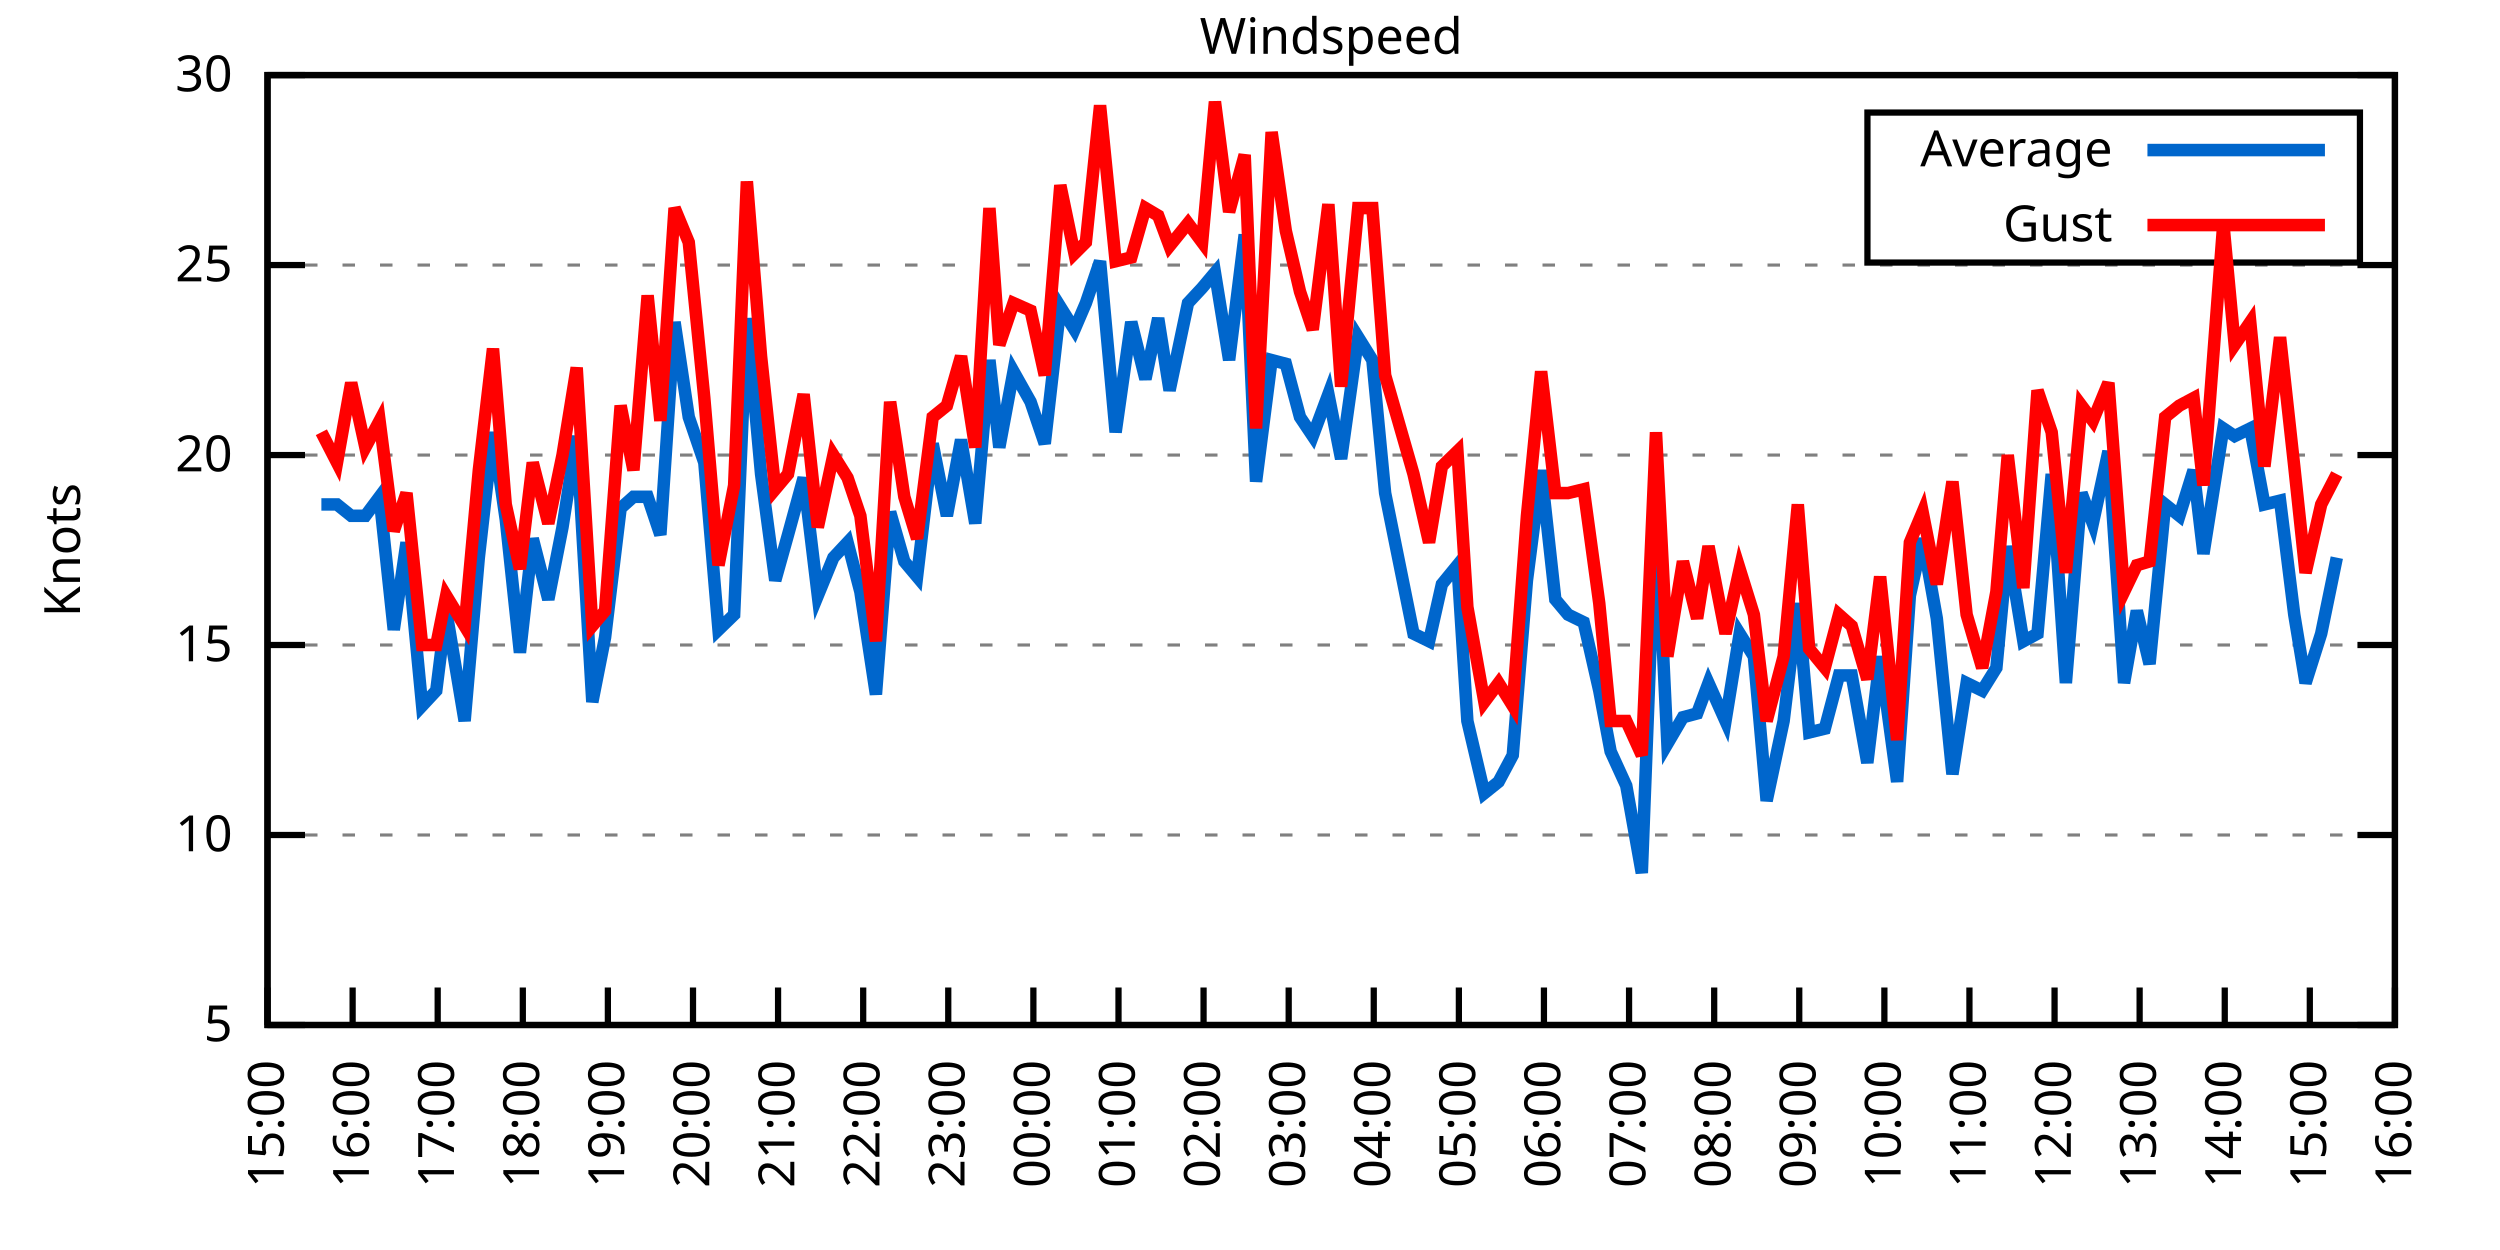
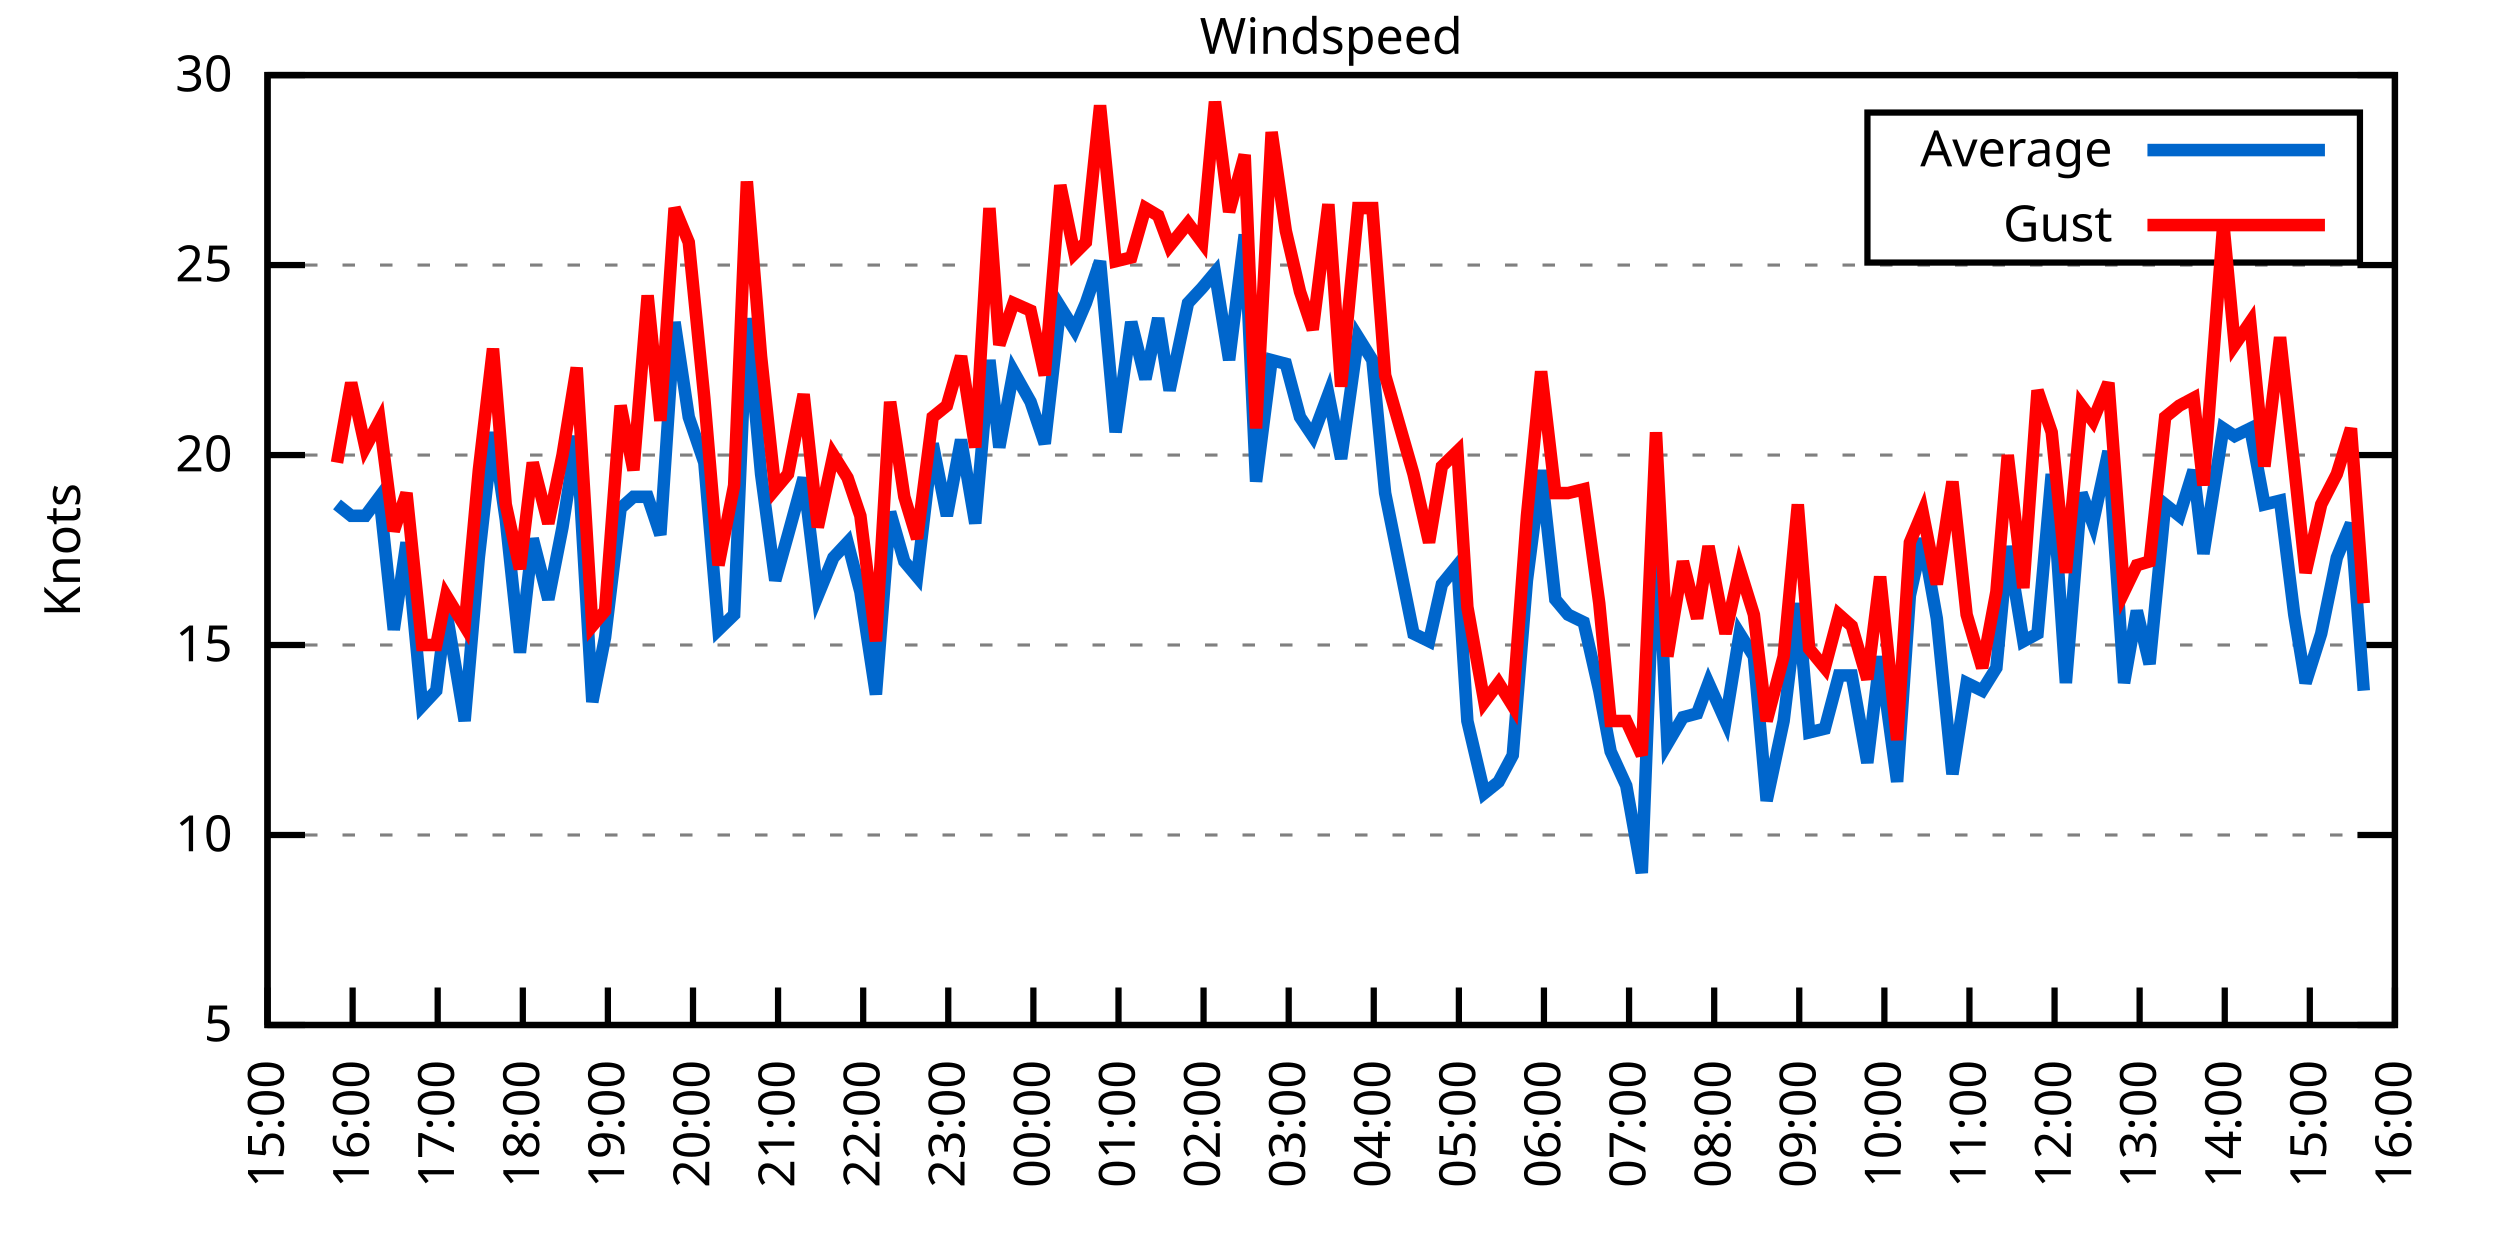
<svg xmlns="http://www.w3.org/2000/svg" xmlns:xlink="http://www.w3.org/1999/xlink" width="400" height="200" viewBox="0 0 400 200">
  <g id="gnuplot_canvas">
    <rect x="0" y="0" width="400" height="200" fill="none" />
    <defs>
      <circle id="gpDot" r="0.5" stroke-width="0.5" stroke="currentColor" />
      <path id="gpPt0" stroke-width="0.333" stroke="currentColor" d="M-1,0 h2 M0,-1 v2" />
      <path id="gpPt1" stroke-width="0.333" stroke="currentColor" d="M-1,-1 L1,1 M1,-1 L-1,1" />
      <path id="gpPt2" stroke-width="0.333" stroke="currentColor" d="M-1,0 L1,0 M0,-1 L0,1 M-1,-1 L1,1 M-1,1 L1,-1" />
      <rect id="gpPt3" stroke-width="0.333" stroke="currentColor" x="-1" y="-1" width="2" height="2" />
      <rect id="gpPt4" stroke-width="0.333" stroke="currentColor" fill="currentColor" x="-1" y="-1" width="2" height="2" />
      <circle id="gpPt5" stroke-width="0.333" stroke="currentColor" cx="0" cy="0" r="1" />
      <use xlink:href="#gpPt5" id="gpPt6" fill="currentColor" stroke="none" />
      <path id="gpPt7" stroke-width="0.333" stroke="currentColor" d="M0,-1.33 L-1.33,0.67 L1.33,0.67 z" />
      <use xlink:href="#gpPt7" id="gpPt8" fill="currentColor" stroke="none" />
      <use xlink:href="#gpPt7" id="gpPt9" stroke="currentColor" transform="rotate(180)" />
      <use xlink:href="#gpPt9" id="gpPt10" fill="currentColor" stroke="none" />
      <use xlink:href="#gpPt3" id="gpPt11" stroke="currentColor" transform="rotate(45)" />
      <use xlink:href="#gpPt11" id="gpPt12" fill="currentColor" stroke="none" />
      <path id="gpPt13" stroke-width="0.333" stroke="currentColor" d="M0,1.330 L1.265,0.411 L0.782,-1.067 L-0.782,-1.076 L-1.265,0.411 z" />
      <use xlink:href="#gpPt13" id="gpPt14" fill="currentColor" stroke="none" />
      <filter id="textbox" filterUnits="objectBoundingBox" x="0" y="0" height="1" width="1">
        <feFlood flood-color="white" flood-opacity="1" result="bgnd" />
        <feComposite in="SourceGraphic" in2="bgnd" operator="atop" />
      </filter>
      <filter id="greybox" filterUnits="objectBoundingBox" x="0" y="0" height="1" width="1">
        <feFlood flood-color="lightgrey" flood-opacity="1" result="grey" />
        <feComposite in="SourceGraphic" in2="grey" operator="atop" />
      </filter>
    </defs>
    <g fill="none" color="white" stroke="currentColor" stroke-width="1.00" stroke-linecap="butt" stroke-linejoin="miter">
</g>
    <g fill="none" color="black" stroke="currentColor" stroke-width="1.00" stroke-linecap="butt" stroke-linejoin="miter">
      <g stroke="none" shape-rendering="crispEdges">
        <polygon fill="rgb(255, 255, 255)" points="42.80,164.00 383.18,164.00 383.18,12.02 42.80,12.02 " />
      </g>
    </g>
    <g fill="none" color="black" stroke="currentColor" stroke-width="1.00" stroke-linecap="butt" stroke-linejoin="miter">
</g>
    <g fill="none" color="black" stroke="black" stroke-width="0.50" stroke-linecap="butt" stroke-linejoin="miter">
</g>
    <g fill="none" color="gray" stroke="currentColor" stroke-width="0.50" stroke-linecap="butt" stroke-linejoin="miter">
      <path stroke="gray" stroke-dasharray="2,4" class="gridline" d="M42.80,164.00 L383.19,164.00  " />
    </g>
    <g fill="none" color="gray" stroke="gray" stroke-width="1.00" stroke-linecap="butt" stroke-linejoin="miter">
</g>
    <g fill="none" color="black" stroke="currentColor" stroke-width="1.00" stroke-linecap="butt" stroke-linejoin="miter">
      <path stroke="black" d="M42.80,164.00 L48.80,164.00 M383.19,164.00 L377.19,164.00  " />
      <g transform="translate(37.20,166.60)" stroke="none" fill="black" font-family="Sans" font-size="8.00" text-anchor="end">
        <text>
          <tspan font-family="Sans"> 5</tspan>
        </text>
      </g>
    </g>
    <g fill="none" color="black" stroke="currentColor" stroke-width="1.00" stroke-linecap="butt" stroke-linejoin="miter">
</g>
    <g fill="none" color="black" stroke="black" stroke-width="0.50" stroke-linecap="butt" stroke-linejoin="miter">
</g>
    <g fill="none" color="gray" stroke="currentColor" stroke-width="0.50" stroke-linecap="butt" stroke-linejoin="miter">
      <path stroke="gray" stroke-dasharray="2,4" class="gridline" d="M42.80,133.60 L383.19,133.60  " />
    </g>
    <g fill="none" color="gray" stroke="gray" stroke-width="1.00" stroke-linecap="butt" stroke-linejoin="miter">
</g>
    <g fill="none" color="black" stroke="currentColor" stroke-width="1.00" stroke-linecap="butt" stroke-linejoin="miter">
      <path stroke="black" d="M42.80,133.60 L48.80,133.60 M383.19,133.60 L377.19,133.60  " />
      <g transform="translate(37.20,136.20)" stroke="none" fill="black" font-family="Sans" font-size="8.00" text-anchor="end">
        <text>
          <tspan font-family="Sans"> 10</tspan>
        </text>
      </g>
    </g>
    <g fill="none" color="black" stroke="currentColor" stroke-width="1.00" stroke-linecap="butt" stroke-linejoin="miter">
</g>
    <g fill="none" color="black" stroke="black" stroke-width="0.50" stroke-linecap="butt" stroke-linejoin="miter">
</g>
    <g fill="none" color="gray" stroke="currentColor" stroke-width="0.50" stroke-linecap="butt" stroke-linejoin="miter">
      <path stroke="gray" stroke-dasharray="2,4" class="gridline" d="M42.80,103.20 L383.19,103.20  " />
    </g>
    <g fill="none" color="gray" stroke="gray" stroke-width="1.00" stroke-linecap="butt" stroke-linejoin="miter">
</g>
    <g fill="none" color="black" stroke="currentColor" stroke-width="1.00" stroke-linecap="butt" stroke-linejoin="miter">
      <path stroke="black" d="M42.80,103.20 L48.80,103.20 M383.19,103.20 L377.19,103.20  " />
      <g transform="translate(37.20,105.80)" stroke="none" fill="black" font-family="Sans" font-size="8.00" text-anchor="end">
        <text>
          <tspan font-family="Sans"> 15</tspan>
        </text>
      </g>
    </g>
    <g fill="none" color="black" stroke="currentColor" stroke-width="1.00" stroke-linecap="butt" stroke-linejoin="miter">
</g>
    <g fill="none" color="black" stroke="black" stroke-width="0.50" stroke-linecap="butt" stroke-linejoin="miter">
</g>
    <g fill="none" color="gray" stroke="currentColor" stroke-width="0.50" stroke-linecap="butt" stroke-linejoin="miter">
      <path stroke="gray" stroke-dasharray="2,4" class="gridline" d="M42.80,72.81 L383.19,72.81  " />
    </g>
    <g fill="none" color="gray" stroke="gray" stroke-width="1.00" stroke-linecap="butt" stroke-linejoin="miter">
</g>
    <g fill="none" color="black" stroke="currentColor" stroke-width="1.00" stroke-linecap="butt" stroke-linejoin="miter">
      <path stroke="black" d="M42.80,72.81 L48.80,72.81 M383.19,72.81 L377.19,72.81  " />
      <g transform="translate(37.20,75.41)" stroke="none" fill="black" font-family="Sans" font-size="8.00" text-anchor="end">
        <text>
          <tspan font-family="Sans"> 20</tspan>
        </text>
      </g>
    </g>
    <g fill="none" color="black" stroke="currentColor" stroke-width="1.00" stroke-linecap="butt" stroke-linejoin="miter">
</g>
    <g fill="none" color="black" stroke="black" stroke-width="0.50" stroke-linecap="butt" stroke-linejoin="miter">
</g>
    <g fill="none" color="gray" stroke="currentColor" stroke-width="0.50" stroke-linecap="butt" stroke-linejoin="miter">
      <path stroke="gray" stroke-dasharray="2,4" class="gridline" d="M42.80,42.41 L383.19,42.41  " />
    </g>
    <g fill="none" color="gray" stroke="gray" stroke-width="1.00" stroke-linecap="butt" stroke-linejoin="miter">
</g>
    <g fill="none" color="black" stroke="currentColor" stroke-width="1.00" stroke-linecap="butt" stroke-linejoin="miter">
      <path stroke="black" d="M42.80,42.41 L48.80,42.41 M383.19,42.41 L377.19,42.41  " />
      <g transform="translate(37.20,45.01)" stroke="none" fill="black" font-family="Sans" font-size="8.00" text-anchor="end">
        <text>
          <tspan font-family="Sans"> 25</tspan>
        </text>
      </g>
    </g>
    <g fill="none" color="black" stroke="currentColor" stroke-width="1.00" stroke-linecap="butt" stroke-linejoin="miter">
</g>
    <g fill="none" color="black" stroke="black" stroke-width="0.50" stroke-linecap="butt" stroke-linejoin="miter">
</g>
    <g fill="none" color="gray" stroke="currentColor" stroke-width="0.50" stroke-linecap="butt" stroke-linejoin="miter">
      <path stroke="gray" stroke-dasharray="2,4" class="gridline" d="M42.80,12.01 L383.19,12.01  " />
    </g>
    <g fill="none" color="gray" stroke="gray" stroke-width="1.00" stroke-linecap="butt" stroke-linejoin="miter">
</g>
    <g fill="none" color="black" stroke="currentColor" stroke-width="1.00" stroke-linecap="butt" stroke-linejoin="miter">
      <path stroke="black" d="M42.80,12.01 L48.80,12.01 M383.19,12.01 L377.19,12.01  " />
      <g transform="translate(37.20,14.61)" stroke="none" fill="black" font-family="Sans" font-size="8.00" text-anchor="end">
        <text>
          <tspan font-family="Sans"> 30</tspan>
        </text>
      </g>
    </g>
    <g fill="none" color="black" stroke="currentColor" stroke-width="1.00" stroke-linecap="butt" stroke-linejoin="miter">
      <path stroke="black" d="M42.80,164.00 L42.80,158.00  " />
      <g transform="translate(45.40,169.60) rotate(270.00)" stroke="none" fill="black" font-family="Sans" font-size="8.00" text-anchor="end">
        <text>
          <tspan font-family="Sans">15:00</tspan>
        </text>
      </g>
    </g>
    <g fill="none" color="black" stroke="currentColor" stroke-width="1.00" stroke-linecap="butt" stroke-linejoin="miter">
      <path stroke="black" d="M56.42,164.00 L56.42,158.00  " />
      <g transform="translate(59.02,169.60) rotate(270.00)" stroke="none" fill="black" font-family="Sans" font-size="8.00" text-anchor="end">
        <text>
          <tspan font-family="Sans">16:00</tspan>
        </text>
      </g>
    </g>
    <g fill="none" color="black" stroke="currentColor" stroke-width="1.00" stroke-linecap="butt" stroke-linejoin="miter">
      <path stroke="black" d="M70.03,164.00 L70.03,158.00  " />
      <g transform="translate(72.63,169.60) rotate(270.00)" stroke="none" fill="black" font-family="Sans" font-size="8.00" text-anchor="end">
        <text>
          <tspan font-family="Sans">17:00</tspan>
        </text>
      </g>
    </g>
    <g fill="none" color="black" stroke="currentColor" stroke-width="1.00" stroke-linecap="butt" stroke-linejoin="miter">
      <path stroke="black" d="M83.65,164.00 L83.65,158.00  " />
      <g transform="translate(86.25,169.60) rotate(270.00)" stroke="none" fill="black" font-family="Sans" font-size="8.00" text-anchor="end">
        <text>
          <tspan font-family="Sans">18:00</tspan>
        </text>
      </g>
    </g>
    <g fill="none" color="black" stroke="currentColor" stroke-width="1.00" stroke-linecap="butt" stroke-linejoin="miter">
      <path stroke="black" d="M97.26,164.00 L97.26,158.00  " />
      <g transform="translate(99.86,169.60) rotate(270.00)" stroke="none" fill="black" font-family="Sans" font-size="8.00" text-anchor="end">
        <text>
          <tspan font-family="Sans">19:00</tspan>
        </text>
      </g>
    </g>
    <g fill="none" color="black" stroke="currentColor" stroke-width="1.00" stroke-linecap="butt" stroke-linejoin="miter">
      <path stroke="black" d="M110.88,164.00 L110.88,158.00  " />
      <g transform="translate(113.48,169.60) rotate(270.00)" stroke="none" fill="black" font-family="Sans" font-size="8.00" text-anchor="end">
        <text>
          <tspan font-family="Sans">20:00</tspan>
        </text>
      </g>
    </g>
    <g fill="none" color="black" stroke="currentColor" stroke-width="1.00" stroke-linecap="butt" stroke-linejoin="miter">
      <path stroke="black" d="M124.49,164.00 L124.49,158.00  " />
      <g transform="translate(127.09,169.60) rotate(270.00)" stroke="none" fill="black" font-family="Sans" font-size="8.00" text-anchor="end">
        <text>
          <tspan font-family="Sans">21:00</tspan>
        </text>
      </g>
    </g>
    <g fill="none" color="black" stroke="currentColor" stroke-width="1.00" stroke-linecap="butt" stroke-linejoin="miter">
      <path stroke="black" d="M138.11,164.00 L138.11,158.00  " />
      <g transform="translate(140.71,169.60) rotate(270.00)" stroke="none" fill="black" font-family="Sans" font-size="8.00" text-anchor="end">
        <text>
          <tspan font-family="Sans">22:00</tspan>
        </text>
      </g>
    </g>
    <g fill="none" color="black" stroke="currentColor" stroke-width="1.00" stroke-linecap="butt" stroke-linejoin="miter">
      <path stroke="black" d="M151.72,164.00 L151.72,158.00  " />
      <g transform="translate(154.32,169.60) rotate(270.00)" stroke="none" fill="black" font-family="Sans" font-size="8.00" text-anchor="end">
        <text>
          <tspan font-family="Sans">23:00</tspan>
        </text>
      </g>
    </g>
    <g fill="none" color="black" stroke="currentColor" stroke-width="1.00" stroke-linecap="butt" stroke-linejoin="miter">
      <path stroke="black" d="M165.34,164.00 L165.34,158.00  " />
      <g transform="translate(167.94,169.60) rotate(270.00)" stroke="none" fill="black" font-family="Sans" font-size="8.00" text-anchor="end">
        <text>
          <tspan font-family="Sans">00:00</tspan>
        </text>
      </g>
    </g>
    <g fill="none" color="black" stroke="currentColor" stroke-width="1.00" stroke-linecap="butt" stroke-linejoin="miter">
      <path stroke="black" d="M178.96,164.00 L178.96,158.00  " />
      <g transform="translate(181.56,169.60) rotate(270.00)" stroke="none" fill="black" font-family="Sans" font-size="8.00" text-anchor="end">
        <text>
          <tspan font-family="Sans">01:00</tspan>
        </text>
      </g>
    </g>
    <g fill="none" color="black" stroke="currentColor" stroke-width="1.00" stroke-linecap="butt" stroke-linejoin="miter">
      <path stroke="black" d="M192.57,164.00 L192.57,158.00  " />
      <g transform="translate(195.17,169.60) rotate(270.00)" stroke="none" fill="black" font-family="Sans" font-size="8.00" text-anchor="end">
        <text>
          <tspan font-family="Sans">02:00</tspan>
        </text>
      </g>
    </g>
    <g fill="none" color="black" stroke="currentColor" stroke-width="1.00" stroke-linecap="butt" stroke-linejoin="miter">
      <path stroke="black" d="M206.19,164.00 L206.19,158.00  " />
      <g transform="translate(208.79,169.60) rotate(270.00)" stroke="none" fill="black" font-family="Sans" font-size="8.00" text-anchor="end">
        <text>
          <tspan font-family="Sans">03:00</tspan>
        </text>
      </g>
    </g>
    <g fill="none" color="black" stroke="currentColor" stroke-width="1.00" stroke-linecap="butt" stroke-linejoin="miter">
      <path stroke="black" d="M219.80,164.00 L219.80,158.00  " />
      <g transform="translate(222.40,169.60) rotate(270.00)" stroke="none" fill="black" font-family="Sans" font-size="8.00" text-anchor="end">
        <text>
          <tspan font-family="Sans">04:00</tspan>
        </text>
      </g>
    </g>
    <g fill="none" color="black" stroke="currentColor" stroke-width="1.00" stroke-linecap="butt" stroke-linejoin="miter">
      <path stroke="black" d="M233.42,164.00 L233.42,158.00  " />
      <g transform="translate(236.02,169.60) rotate(270.00)" stroke="none" fill="black" font-family="Sans" font-size="8.00" text-anchor="end">
        <text>
          <tspan font-family="Sans">05:00</tspan>
        </text>
      </g>
    </g>
    <g fill="none" color="black" stroke="currentColor" stroke-width="1.00" stroke-linecap="butt" stroke-linejoin="miter">
      <path stroke="black" d="M247.03,164.00 L247.03,158.00  " />
      <g transform="translate(249.63,169.60) rotate(270.00)" stroke="none" fill="black" font-family="Sans" font-size="8.00" text-anchor="end">
        <text>
          <tspan font-family="Sans">06:00</tspan>
        </text>
      </g>
    </g>
    <g fill="none" color="black" stroke="currentColor" stroke-width="1.00" stroke-linecap="butt" stroke-linejoin="miter">
      <path stroke="black" d="M260.65,164.00 L260.65,158.00  " />
      <g transform="translate(263.25,169.60) rotate(270.00)" stroke="none" fill="black" font-family="Sans" font-size="8.00" text-anchor="end">
        <text>
          <tspan font-family="Sans">07:00</tspan>
        </text>
      </g>
    </g>
    <g fill="none" color="black" stroke="currentColor" stroke-width="1.00" stroke-linecap="butt" stroke-linejoin="miter">
      <path stroke="black" d="M274.27,164.00 L274.27,158.00  " />
      <g transform="translate(276.87,169.60) rotate(270.00)" stroke="none" fill="black" font-family="Sans" font-size="8.00" text-anchor="end">
        <text>
          <tspan font-family="Sans">08:00</tspan>
        </text>
      </g>
    </g>
    <g fill="none" color="black" stroke="currentColor" stroke-width="1.00" stroke-linecap="butt" stroke-linejoin="miter">
      <path stroke="black" d="M287.88,164.00 L287.88,158.00  " />
      <g transform="translate(290.48,169.60) rotate(270.00)" stroke="none" fill="black" font-family="Sans" font-size="8.00" text-anchor="end">
        <text>
          <tspan font-family="Sans">09:00</tspan>
        </text>
      </g>
    </g>
    <g fill="none" color="black" stroke="currentColor" stroke-width="1.00" stroke-linecap="butt" stroke-linejoin="miter">
      <path stroke="black" d="M301.50,164.00 L301.50,158.00  " />
      <g transform="translate(304.10,169.60) rotate(270.00)" stroke="none" fill="black" font-family="Sans" font-size="8.00" text-anchor="end">
        <text>
          <tspan font-family="Sans">10:00</tspan>
        </text>
      </g>
    </g>
    <g fill="none" color="black" stroke="currentColor" stroke-width="1.00" stroke-linecap="butt" stroke-linejoin="miter">
      <path stroke="black" d="M315.11,164.00 L315.11,158.00  " />
      <g transform="translate(317.71,169.60) rotate(270.00)" stroke="none" fill="black" font-family="Sans" font-size="8.00" text-anchor="end">
        <text>
          <tspan font-family="Sans">11:00</tspan>
        </text>
      </g>
    </g>
    <g fill="none" color="black" stroke="currentColor" stroke-width="1.00" stroke-linecap="butt" stroke-linejoin="miter">
      <path stroke="black" d="M328.73,164.00 L328.73,158.00  " />
      <g transform="translate(331.33,169.60) rotate(270.00)" stroke="none" fill="black" font-family="Sans" font-size="8.00" text-anchor="end">
        <text>
          <tspan font-family="Sans">12:00</tspan>
        </text>
      </g>
    </g>
    <g fill="none" color="black" stroke="currentColor" stroke-width="1.00" stroke-linecap="butt" stroke-linejoin="miter">
      <path stroke="black" d="M342.34,164.00 L342.34,158.00  " />
      <g transform="translate(344.94,169.60) rotate(270.00)" stroke="none" fill="black" font-family="Sans" font-size="8.00" text-anchor="end">
        <text>
          <tspan font-family="Sans">13:00</tspan>
        </text>
      </g>
    </g>
    <g fill="none" color="black" stroke="currentColor" stroke-width="1.00" stroke-linecap="butt" stroke-linejoin="miter">
      <path stroke="black" d="M355.96,164.00 L355.96,158.00  " />
      <g transform="translate(358.56,169.60) rotate(270.00)" stroke="none" fill="black" font-family="Sans" font-size="8.00" text-anchor="end">
        <text>
          <tspan font-family="Sans">14:00</tspan>
        </text>
      </g>
    </g>
    <g fill="none" color="black" stroke="currentColor" stroke-width="1.00" stroke-linecap="butt" stroke-linejoin="miter">
      <path stroke="black" d="M369.57,164.00 L369.57,158.00  " />
      <g transform="translate(372.17,169.60) rotate(270.00)" stroke="none" fill="black" font-family="Sans" font-size="8.00" text-anchor="end">
        <text>
          <tspan font-family="Sans">15:00</tspan>
        </text>
      </g>
    </g>
    <g fill="none" color="black" stroke="currentColor" stroke-width="1.00" stroke-linecap="butt" stroke-linejoin="miter">
      <path stroke="black" d="M383.19,164.00 L383.19,158.00  " />
      <g transform="translate(385.79,169.60) rotate(270.00)" stroke="none" fill="black" font-family="Sans" font-size="8.00" text-anchor="end">
        <text>
          <tspan font-family="Sans">16:00</tspan>
        </text>
      </g>
    </g>
    <g fill="none" color="black" stroke="currentColor" stroke-width="1.00" stroke-linecap="butt" stroke-linejoin="miter">
</g>
    <g fill="none" color="black" stroke="currentColor" stroke-width="1.00" stroke-linecap="butt" stroke-linejoin="miter">
      <path stroke="black" d="M42.80,12.01 L42.80,164.00 L383.19,164.00 L383.19,12.01 L42.80,12.01 Z  " />
    </g>
    <g fill="none" color="black" stroke="currentColor" stroke-width="1.00" stroke-linecap="butt" stroke-linejoin="miter">
</g>
    <g fill="none" color="black" stroke="currentColor" stroke-width="1.00" stroke-linecap="butt" stroke-linejoin="miter">
      <path stroke="black" d="M298.79,42.01 L298.79,18.01 L377.59,18.01 L377.59,42.01 L298.79,42.01 Z  " />
    </g>
    <g id="Windspeed_plot_1">
      <g fill="none" color="white" stroke="black" stroke-width="2.00" stroke-linecap="butt" stroke-linejoin="miter">
</g>
      <g fill="none" color="black" stroke="currentColor" stroke-width="2.00" stroke-linecap="butt" stroke-linejoin="miter">
        <g transform="translate(337.99,26.61)" stroke="none" fill="black" font-family="Sans" font-size="8.00" text-anchor="end">
          <text>
            <tspan font-family="Sans">Average</tspan>
          </text>
        </g>
      </g>
      <g fill="none" color="black" stroke="currentColor" stroke-width="2.00" stroke-linecap="butt" stroke-linejoin="miter">
-         <path stroke="rgb(  0, 102, 204)" d="M343.59,24.01 L371.99,24.01 M51.42,80.71 L53.92,80.71 L56.19,82.53 L58.46,82.53 L60.73,79.49 L63.00,100.77   L65.04,86.79 L67.54,112.93 L69.80,110.50 L71.39,97.73 L74.34,115.36 L76.61,89.22 L78.88,69.16 L80.92,83.14   L83.19,104.42 L85.24,86.18 L87.73,95.91 L90.00,84.36 L92.27,69.77 L94.77,112.32 L96.81,101.99 L99.30,81.32   L101.35,79.49 L103.62,79.49 L105.66,85.57 L107.93,51.53 L110.20,66.73 L112.69,74.02 L114.96,100.77 L117.46,98.34   L119.50,50.92 L121.77,75.85 L124.04,92.87 L126.08,85.57 L128.58,76.45 L130.85,95.30 L133.34,89.22 L135.61,86.79   L137.66,94.69 L140.15,111.11 L142.42,81.93 L144.69,89.83 L146.73,92.26 L149.23,70.98 L151.50,82.53 L153.77,70.37   L156.04,83.75 L158.31,57.61 L159.89,71.59 L162.16,59.43 L164.89,64.29 L167.16,70.98 L169.65,49.10 L171.92,52.74   L173.74,48.49 L176.01,41.80 L178.50,69.16 L181.00,51.53 L183.27,60.65 L185.31,50.92 L187.13,62.47 L190.08,48.49   L192.34,46.06 L194.39,43.62 L196.66,57.61 L199.15,37.54 L200.97,77.06 L203.46,57.61 L205.73,58.21 L208.00,66.73   L210.04,69.77 L212.54,63.08 L214.58,73.41 L217.31,53.96 L219.58,57.61 L221.62,78.89 L226.16,101.38 L228.65,102.60   L230.70,93.48 L233.19,90.44 L234.78,115.36 L237.50,126.91 L239.77,125.09 L242.04,120.83 L244.31,92.87 L246.58,75.24   L248.85,95.91 L250.89,98.34 L253.39,99.56 L255.88,110.50 L257.70,120.23 L260.20,125.70 L262.69,139.68 L264.96,80.71   L266.78,119.01 L269.27,114.76 L271.54,114.15 L273.36,109.28 L276.08,115.36 L278.35,101.38 L280.62,105.03 L282.66,128.13   L285.38,115.36 L287.65,96.52 L289.47,117.19 L291.97,116.58 L294.23,108.07 L296.28,108.07 L298.77,122.05 L300.82,105.03   L303.54,125.09 L305.58,95.30 L307.62,86.18 L309.89,98.95 L312.39,123.87 L314.66,109.28 L317.15,110.50 L319.42,106.85   L321.24,87.40 L323.74,102.60 L326.00,101.38 L328.27,75.85 L330.54,109.28 L333.04,78.89 L334.85,83.75 L337.35,72.20   L339.85,109.28 L341.89,97.73 L343.93,106.24 L346.43,80.71 L348.70,82.53 L350.97,75.24 L352.55,88.61 L355.73,68.55   L357.55,69.77 L360.04,68.55 L362.31,80.71 L364.81,80.10 L367.08,98.34 L368.89,109.28 L371.39,101.38 L373.89,89.22    " />
+         <path stroke="rgb(  0, 102, 204)" d="M343.59,24.01 L371.99,24.01 M53.92,80.71 L56.19,82.53 L58.46,82.53 L60.73,79.49 L63.00,100.77 L65.04,86.79   L67.54,112.93 L69.80,110.50 L71.39,97.73 L74.34,115.36 L76.61,89.22 L78.88,69.16 L80.92,83.14 L83.19,104.42   L85.24,86.18 L87.73,95.91 L90.00,84.36 L92.27,69.77 L94.77,112.32 L96.81,101.99 L99.30,81.32 L101.35,79.49   L103.62,79.49 L105.66,85.57 L107.93,51.53 L110.20,66.73 L112.69,74.02 L114.96,100.77 L117.46,98.34 L119.50,50.92   L121.77,75.85 L124.04,92.87 L126.08,85.57 L128.58,76.45 L130.85,95.30 L133.34,89.22 L135.61,86.79 L137.66,94.69   L140.15,111.11 L142.42,81.93 L144.69,89.83 L146.73,92.26 L149.23,70.98 L151.50,82.53 L153.77,70.37 L156.04,83.75   L158.31,57.61 L159.89,71.59 L162.16,59.43 L164.89,64.29 L167.16,70.98 L169.65,49.10 L171.92,52.74 L173.74,48.49   L176.01,41.80 L178.50,69.16 L181.00,51.53 L183.27,60.65 L185.31,50.92 L187.13,62.47 L190.08,48.49 L192.34,46.06   L194.39,43.62 L196.66,57.61 L199.15,37.54 L200.97,77.06 L203.46,57.61 L205.73,58.21 L208.00,66.73 L210.04,69.77   L212.54,63.08 L214.58,73.41 L217.31,53.96 L219.58,57.61 L221.62,78.89 L226.16,101.38 L228.65,102.60 L230.70,93.48   L233.19,90.44 L234.78,115.36 L237.50,126.91 L239.77,125.09 L242.04,120.83 L244.31,92.87 L246.58,75.24 L248.85,95.91   L250.89,98.34 L253.39,99.56 L255.88,110.50 L257.70,120.23 L260.20,125.70 L262.69,139.68 L264.96,80.71 L266.78,119.01   L269.27,114.76 L271.54,114.15 L273.36,109.28 L276.08,115.36 L278.35,101.38 L280.62,105.03 L282.66,128.13 L285.38,115.36   L287.65,96.52 L289.47,117.19 L291.97,116.58 L294.23,108.07 L296.28,108.07 L298.77,122.05 L300.82,105.03 L303.54,125.09   L305.58,95.30 L307.62,86.18 L309.89,98.95 L312.39,123.87 L314.66,109.28 L317.15,110.50 L319.42,106.85 L321.24,87.40   L323.74,102.60 L326.00,101.38 L328.27,75.85 L330.54,109.28 L333.04,78.89 L334.85,83.75 L337.35,72.20 L339.85,109.28   L341.89,97.73 L343.93,106.24 L346.43,80.71 L348.70,82.53 L350.97,75.24 L352.55,88.61 L355.73,68.55 L357.55,69.77   L360.04,68.55 L362.31,80.71 L364.81,80.10 L367.08,98.34 L368.89,109.28 L371.39,101.38 L373.89,89.22 L376.16,83.75   L378.20,110.50  " />
      </g>
    </g>
    <g id="Windspeed_plot_2">
      <g fill="none" color="black" stroke="currentColor" stroke-width="2.00" stroke-linecap="butt" stroke-linejoin="miter">
        <g transform="translate(337.99,38.61)" stroke="none" fill="black" font-family="Sans" font-size="8.00" text-anchor="end">
          <text>
            <tspan font-family="Sans">Gust</tspan>
          </text>
        </g>
      </g>
      <g fill="none" color="black" stroke="currentColor" stroke-width="2.00" stroke-linecap="butt" stroke-linejoin="miter">
-         <path stroke="rgb(255,   0,   0)" d="M343.59,36.01 L371.99,36.01 M51.42,69.16 L53.92,74.02 L56.19,61.25 L58.46,71.59 L60.73,67.33 L63.00,84.97   L65.04,78.89 L67.54,103.20 L69.80,103.20 L71.39,95.30 L74.34,100.16 L76.61,75.24 L78.88,55.78 L80.92,80.71   L83.19,91.04 L85.24,74.02 L87.73,83.75 L90.00,72.81 L92.27,58.82 L94.77,100.16 L96.81,97.73 L99.30,64.90   L101.35,75.24 L103.62,47.27 L105.66,67.33 L107.93,33.29 L110.20,38.76 L112.69,63.69 L114.96,90.44 L117.46,77.67   L119.50,29.03 L121.77,57.00 L124.04,78.28 L126.08,75.85 L128.58,63.08 L130.85,84.36 L133.34,72.81 L135.61,76.45   L137.66,82.53 L140.15,102.60 L142.42,64.29 L144.69,79.49 L146.73,86.18 L149.23,66.73 L151.50,64.90 L153.77,57.00   L156.04,71.59 L158.31,33.29 L159.89,55.18 L162.16,48.49 L164.89,49.70 L167.16,60.04 L169.65,29.64 L171.92,40.58   L173.74,38.76 L176.01,16.87 L178.50,41.80 L181.00,41.19 L183.27,33.29 L185.31,34.50 L187.13,39.37 L190.08,35.72   L192.34,38.76 L194.39,16.27 L196.66,33.90 L199.15,24.78 L200.97,68.55 L203.46,21.13 L205.73,36.94 L208.00,46.66   L210.04,52.74 L212.54,32.68 L214.58,61.86 L217.31,33.29 L219.58,33.29 L221.62,60.04 L226.16,75.85 L228.65,86.79   L230.70,74.63 L233.19,72.20 L234.78,97.12 L237.50,112.32 L239.77,109.28 L242.04,112.93 L244.31,82.53 L246.58,59.43   L248.85,78.89 L250.89,78.89 L253.39,78.28 L255.88,96.52 L257.70,115.36 L260.20,115.36 L262.69,120.83 L264.96,69.16   L266.78,105.03 L269.27,89.83 L271.54,98.95 L273.36,87.40 L276.08,101.38 L278.35,91.04 L280.62,98.34 L282.66,115.36   L285.38,105.03 L287.65,80.71 L289.47,103.81 L291.97,106.85 L294.23,98.34 L296.28,100.16 L298.77,108.68 L300.82,92.26   L303.54,118.40 L305.58,86.79 L307.62,81.93 L309.89,93.48 L312.39,77.06 L314.66,98.34 L317.15,106.85 L319.42,94.69   L321.24,72.81 L323.74,94.08 L326.00,62.47 L328.27,69.16 L330.54,91.65 L333.04,64.90 L334.85,67.33 L337.35,61.25   L339.85,94.69 L341.89,90.44 L343.93,89.83 L346.43,66.73 L348.70,64.90 L350.97,63.69 L352.55,77.67 L355.73,35.72   L357.55,55.18 L360.04,51.53 L362.31,74.63 L364.81,53.96 L367.08,74.63 L368.89,91.65 L371.39,80.71 L373.89,75.85    " />
+         <path stroke="rgb(255,   0,   0)" d="M343.59,36.01 L371.99,36.01 M53.92,74.02 L56.19,61.25 L58.46,71.59 L60.73,67.33 L63.00,84.97 L65.04,78.89   L67.54,103.20 L69.80,103.20 L71.39,95.30 L74.34,100.16 L76.61,75.24 L78.88,55.78 L80.92,80.71 L83.19,91.04   L85.24,74.02 L87.73,83.75 L90.00,72.81 L92.27,58.82 L94.77,100.16 L96.81,97.73 L99.30,64.90 L101.35,75.24   L103.62,47.27 L105.66,67.33 L107.93,33.29 L110.20,38.76 L112.69,63.69 L114.96,90.44 L117.46,77.67 L119.50,29.03   L121.77,57.00 L124.04,78.28 L126.08,75.85 L128.58,63.08 L130.85,84.36 L133.34,72.81 L135.61,76.45 L137.66,82.53   L140.15,102.60 L142.42,64.29 L144.69,79.49 L146.73,86.18 L149.23,66.73 L151.50,64.90 L153.77,57.00 L156.04,71.59   L158.31,33.29 L159.89,55.18 L162.16,48.49 L164.89,49.70 L167.16,60.04 L169.65,29.64 L171.92,40.58 L173.74,38.76   L176.01,16.87 L178.50,41.80 L181.00,41.19 L183.27,33.29 L185.31,34.50 L187.13,39.37 L190.08,35.72 L192.34,38.76   L194.39,16.27 L196.66,33.90 L199.15,24.78 L200.97,68.55 L203.46,21.13 L205.73,36.94 L208.00,46.66 L210.04,52.74   L212.54,32.68 L214.58,61.86 L217.31,33.29 L219.58,33.29 L221.62,60.04 L226.16,75.85 L228.65,86.79 L230.70,74.63   L233.19,72.20 L234.78,97.12 L237.50,112.32 L239.77,109.28 L242.04,112.93 L244.31,82.53 L246.58,59.43 L248.85,78.89   L250.89,78.89 L253.39,78.28 L255.88,96.52 L257.70,115.36 L260.20,115.36 L262.69,120.83 L264.96,69.16 L266.78,105.03   L269.27,89.83 L271.54,98.95 L273.36,87.40 L276.08,101.38 L278.35,91.04 L280.62,98.34 L282.66,115.36 L285.38,105.03   L287.65,80.71 L289.47,103.81 L291.97,106.85 L294.23,98.34 L296.28,100.16 L298.77,108.68 L300.82,92.26 L303.54,118.40   L305.58,86.79 L307.62,81.93 L309.89,93.48 L312.39,77.06 L314.66,98.34 L317.15,106.85 L319.42,94.69 L321.24,72.81   L323.74,94.08 L326.00,62.47 L328.27,69.16 L330.54,91.65 L333.04,64.90 L334.85,67.33 L337.35,61.25 L339.85,94.69   L341.89,90.44 L343.93,89.83 L346.43,66.73 L348.70,64.90 L350.97,63.69 L352.55,77.67 L355.73,35.72 L357.55,55.18   L360.04,51.53 L362.31,74.63 L364.81,53.96 L367.08,74.63 L368.89,91.65 L371.39,80.71 L373.89,75.85 L376.16,68.55   L378.20,96.52  " />
      </g>
    </g>
    <g fill="none" color="black" stroke="currentColor" stroke-width="2.00" stroke-linecap="butt" stroke-linejoin="miter">
</g>
    <g fill="none" color="black" stroke="black" stroke-width="1.00" stroke-linecap="butt" stroke-linejoin="miter">
</g>
    <g fill="none" color="black" stroke="currentColor" stroke-width="1.00" stroke-linecap="butt" stroke-linejoin="miter">
      <path stroke="black" d="M42.80,12.01 L42.80,164.00 L383.19,164.00 L383.19,12.01 L42.80,12.01 Z  " />
      <g transform="translate(12.80,88.01) rotate(270.00)" stroke="none" fill="black" font-family="Sans" font-size="8.00" text-anchor="middle">
        <text>
          <tspan font-family="Sans">Knots</tspan>
        </text>
      </g>
    </g>
    <g fill="none" color="black" stroke="currentColor" stroke-width="1.00" stroke-linecap="butt" stroke-linejoin="miter">
</g>
    <g fill="none" color="black" stroke="currentColor" stroke-width="1.00" stroke-linecap="butt" stroke-linejoin="miter">
      <g transform="translate(212.99,8.61)" stroke="none" fill="black" font-family="Sans" font-size="8.00" text-anchor="middle">
        <text>
          <tspan font-family="Sans">Windspeed</tspan>
        </text>
      </g>
    </g>
    <g fill="none" color="black" stroke="currentColor" stroke-width="1.00" stroke-linecap="butt" stroke-linejoin="miter">
</g>
  </g>
</svg>
